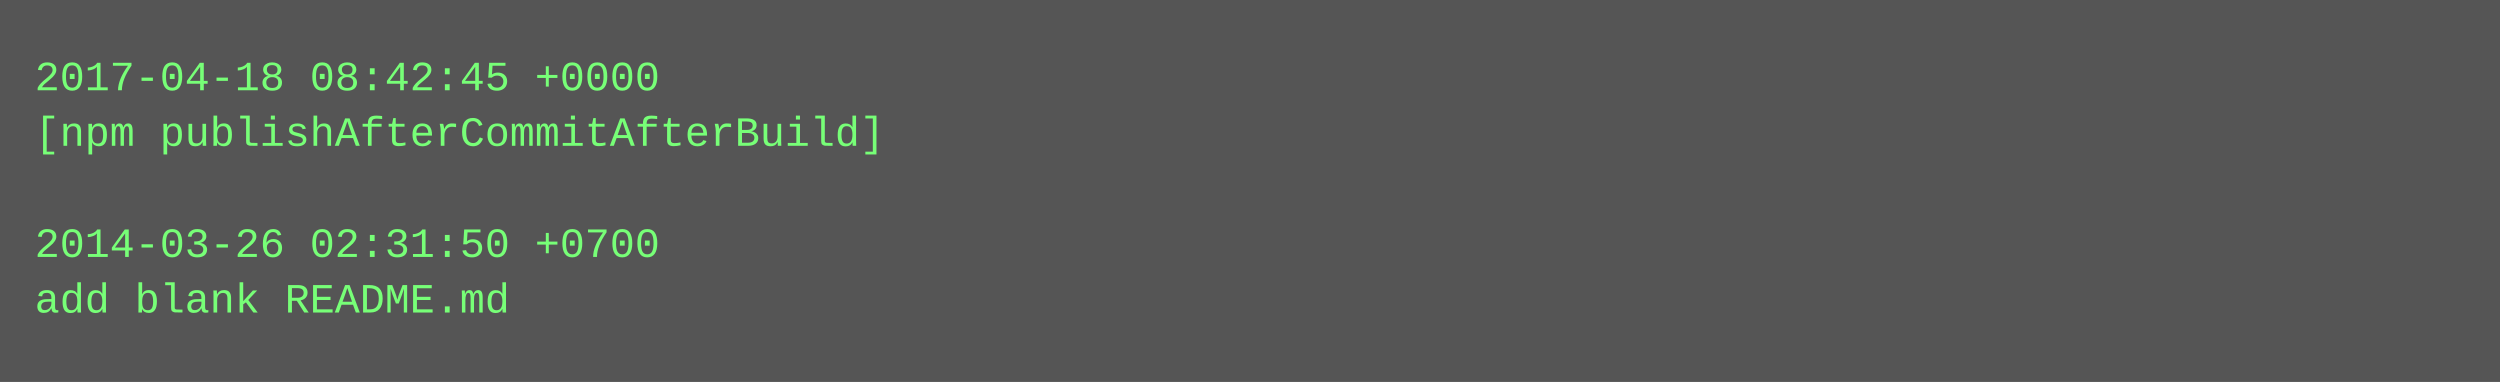
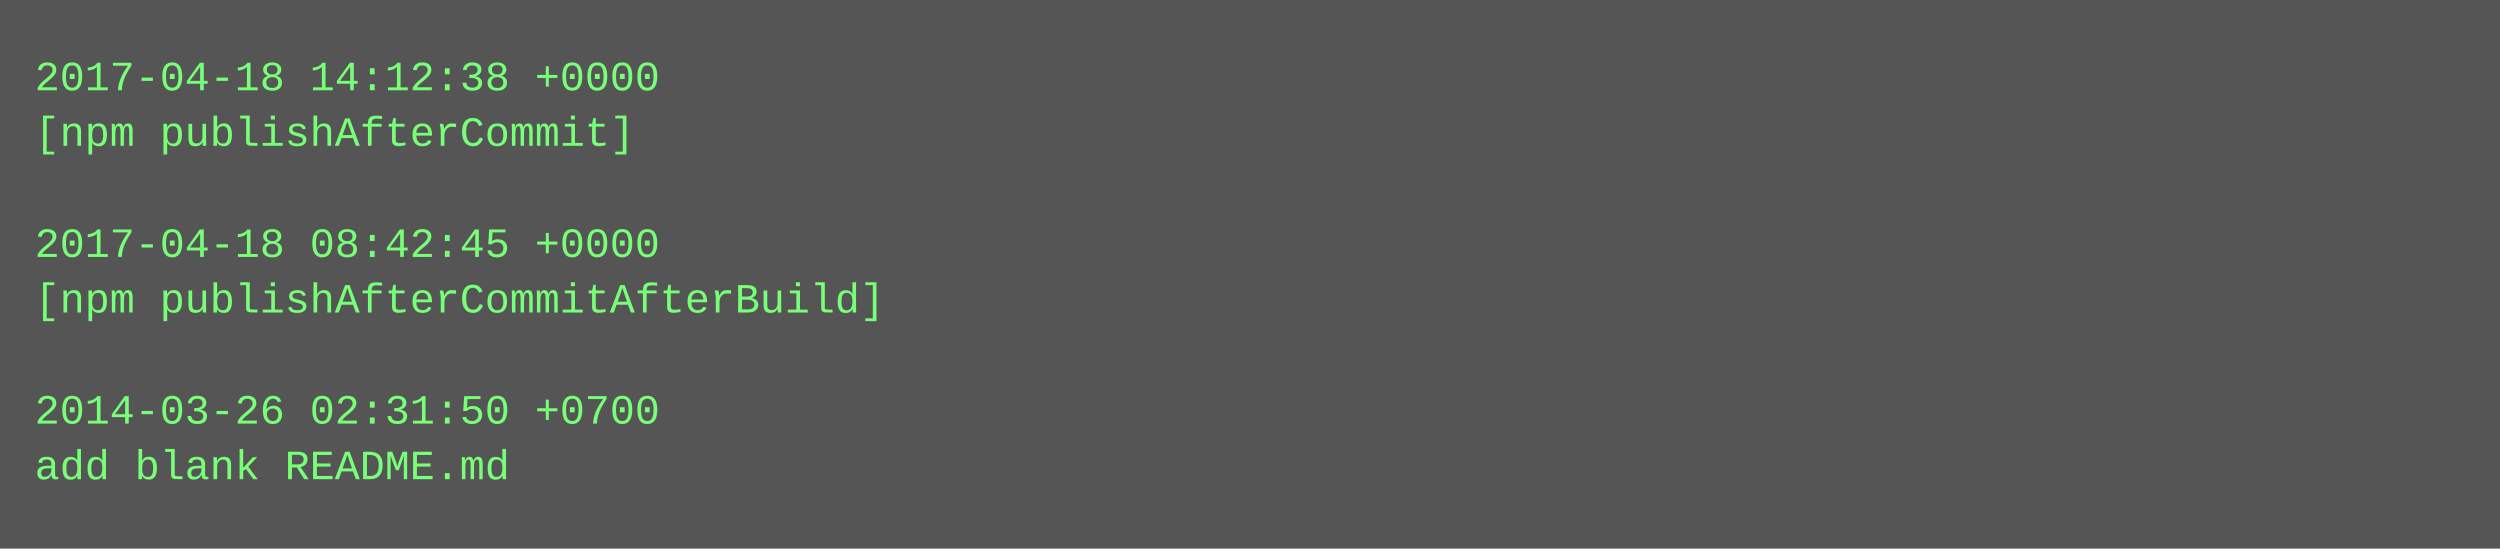
- <svg xmlns="http://www.w3.org/2000/svg" height="110" width="720">
-   <rect height="110" fill="#555" width="720" />
+ <svg xmlns="http://www.w3.org/2000/svg" height="158" width="720">
+   <rect height="158" fill="#555" width="720" />
  <text fill="#7f7" font-family="Courier New" font-size="12" xml:space="preserve">
-     <tspan x="10" y="26">2017-04-18 08:42:45 +0000</tspan>
-     <tspan x="10" y="42">[npm publishAfterCommitAfterBuild]</tspan>
+     <tspan x="10" y="26">2017-04-18 14:12:38 +0000</tspan>
+     <tspan x="10" y="42">[npm publishAfterCommit]</tspan>
    <tspan x="10" y="58" />
-     <tspan x="10" y="74">2014-03-26 02:31:50 +0700</tspan>
-     <tspan x="10" y="90">add blank README.md</tspan>
+     <tspan x="10" y="74">2017-04-18 08:42:45 +0000</tspan>
+     <tspan x="10" y="90">[npm publishAfterCommitAfterBuild]</tspan>
+     <tspan x="10" y="106" />
+     <tspan x="10" y="122">2014-03-26 02:31:50 +0700</tspan>
+     <tspan x="10" y="138">add blank README.md</tspan>
  </text>
</svg>
